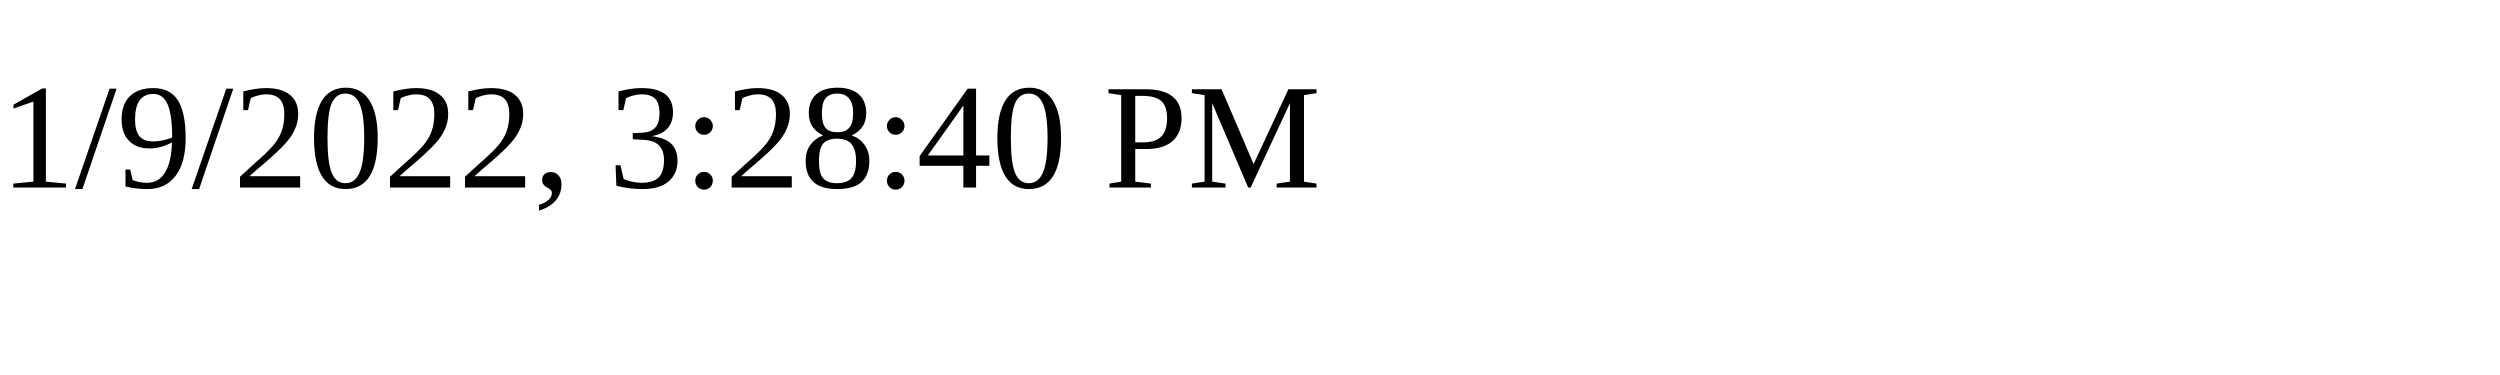
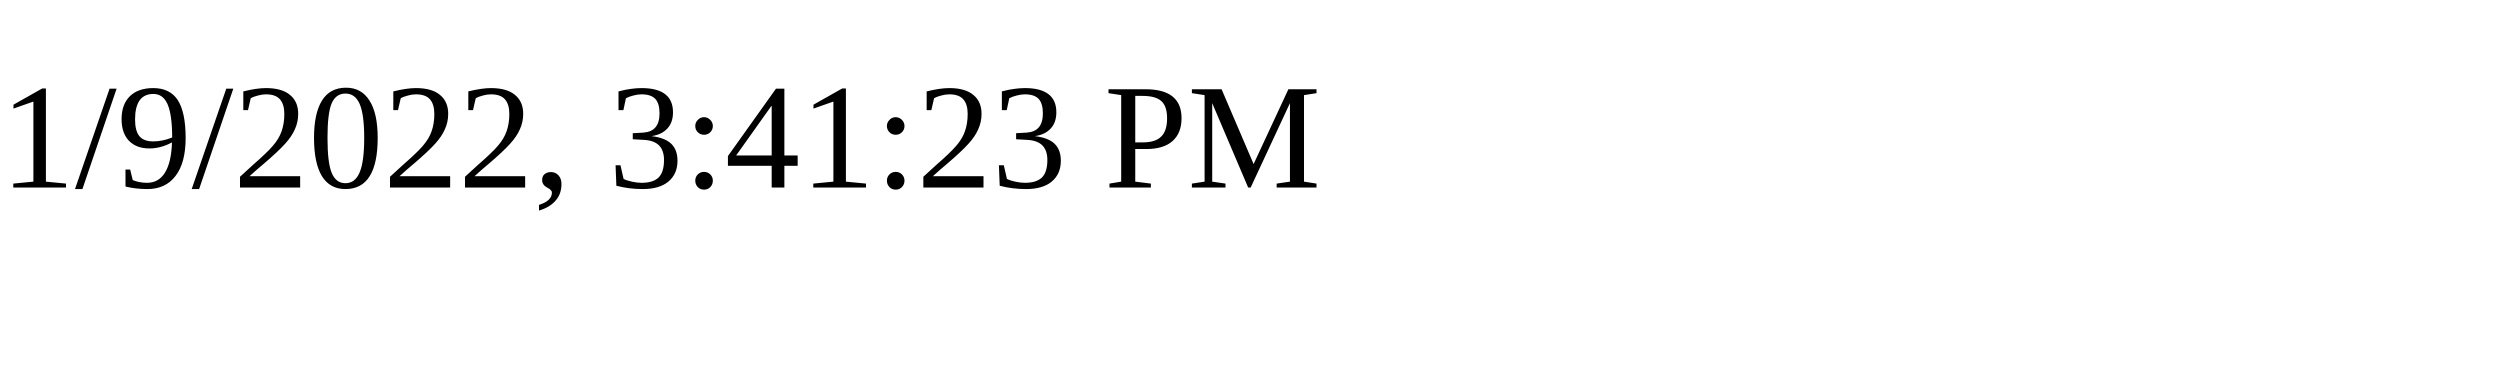
<svg xmlns="http://www.w3.org/2000/svg" height="30" width="200">
-   <text x="0" y="15">1/9/2022, 3:28:40 PM</text>
+   <text x="0" y="15">1/9/2022, 3:41:23 PM</text>
</svg>
